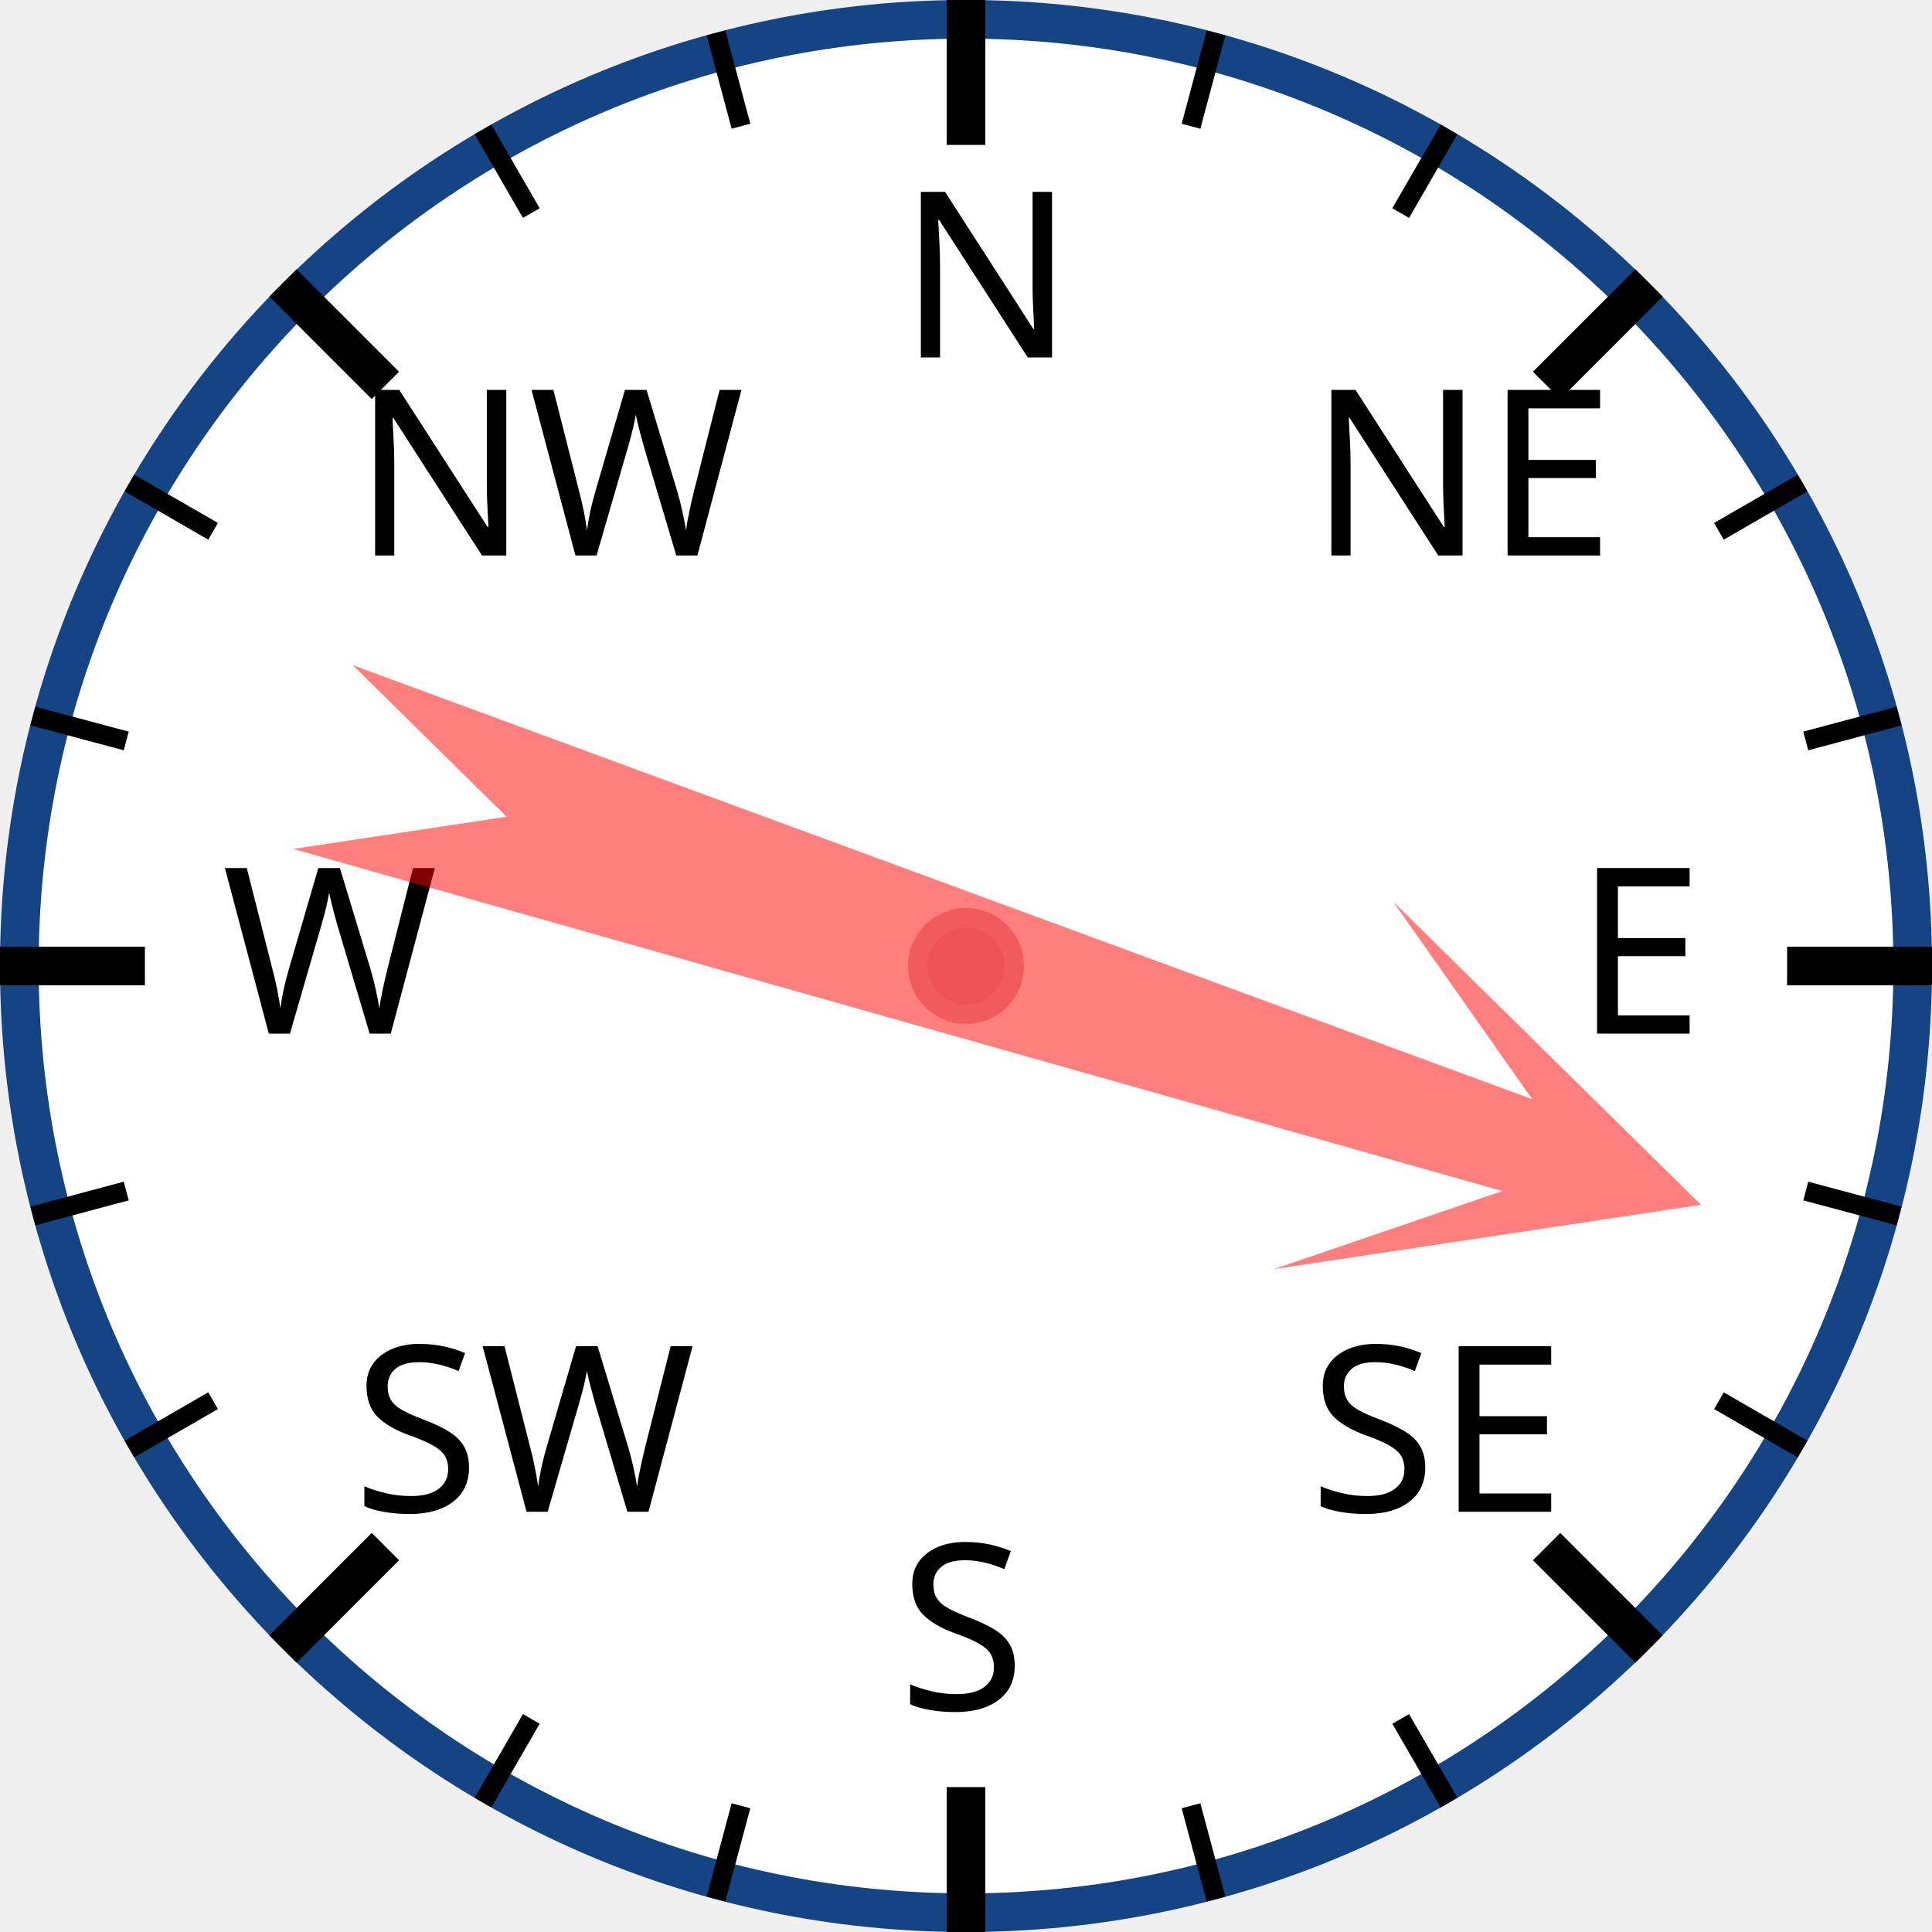
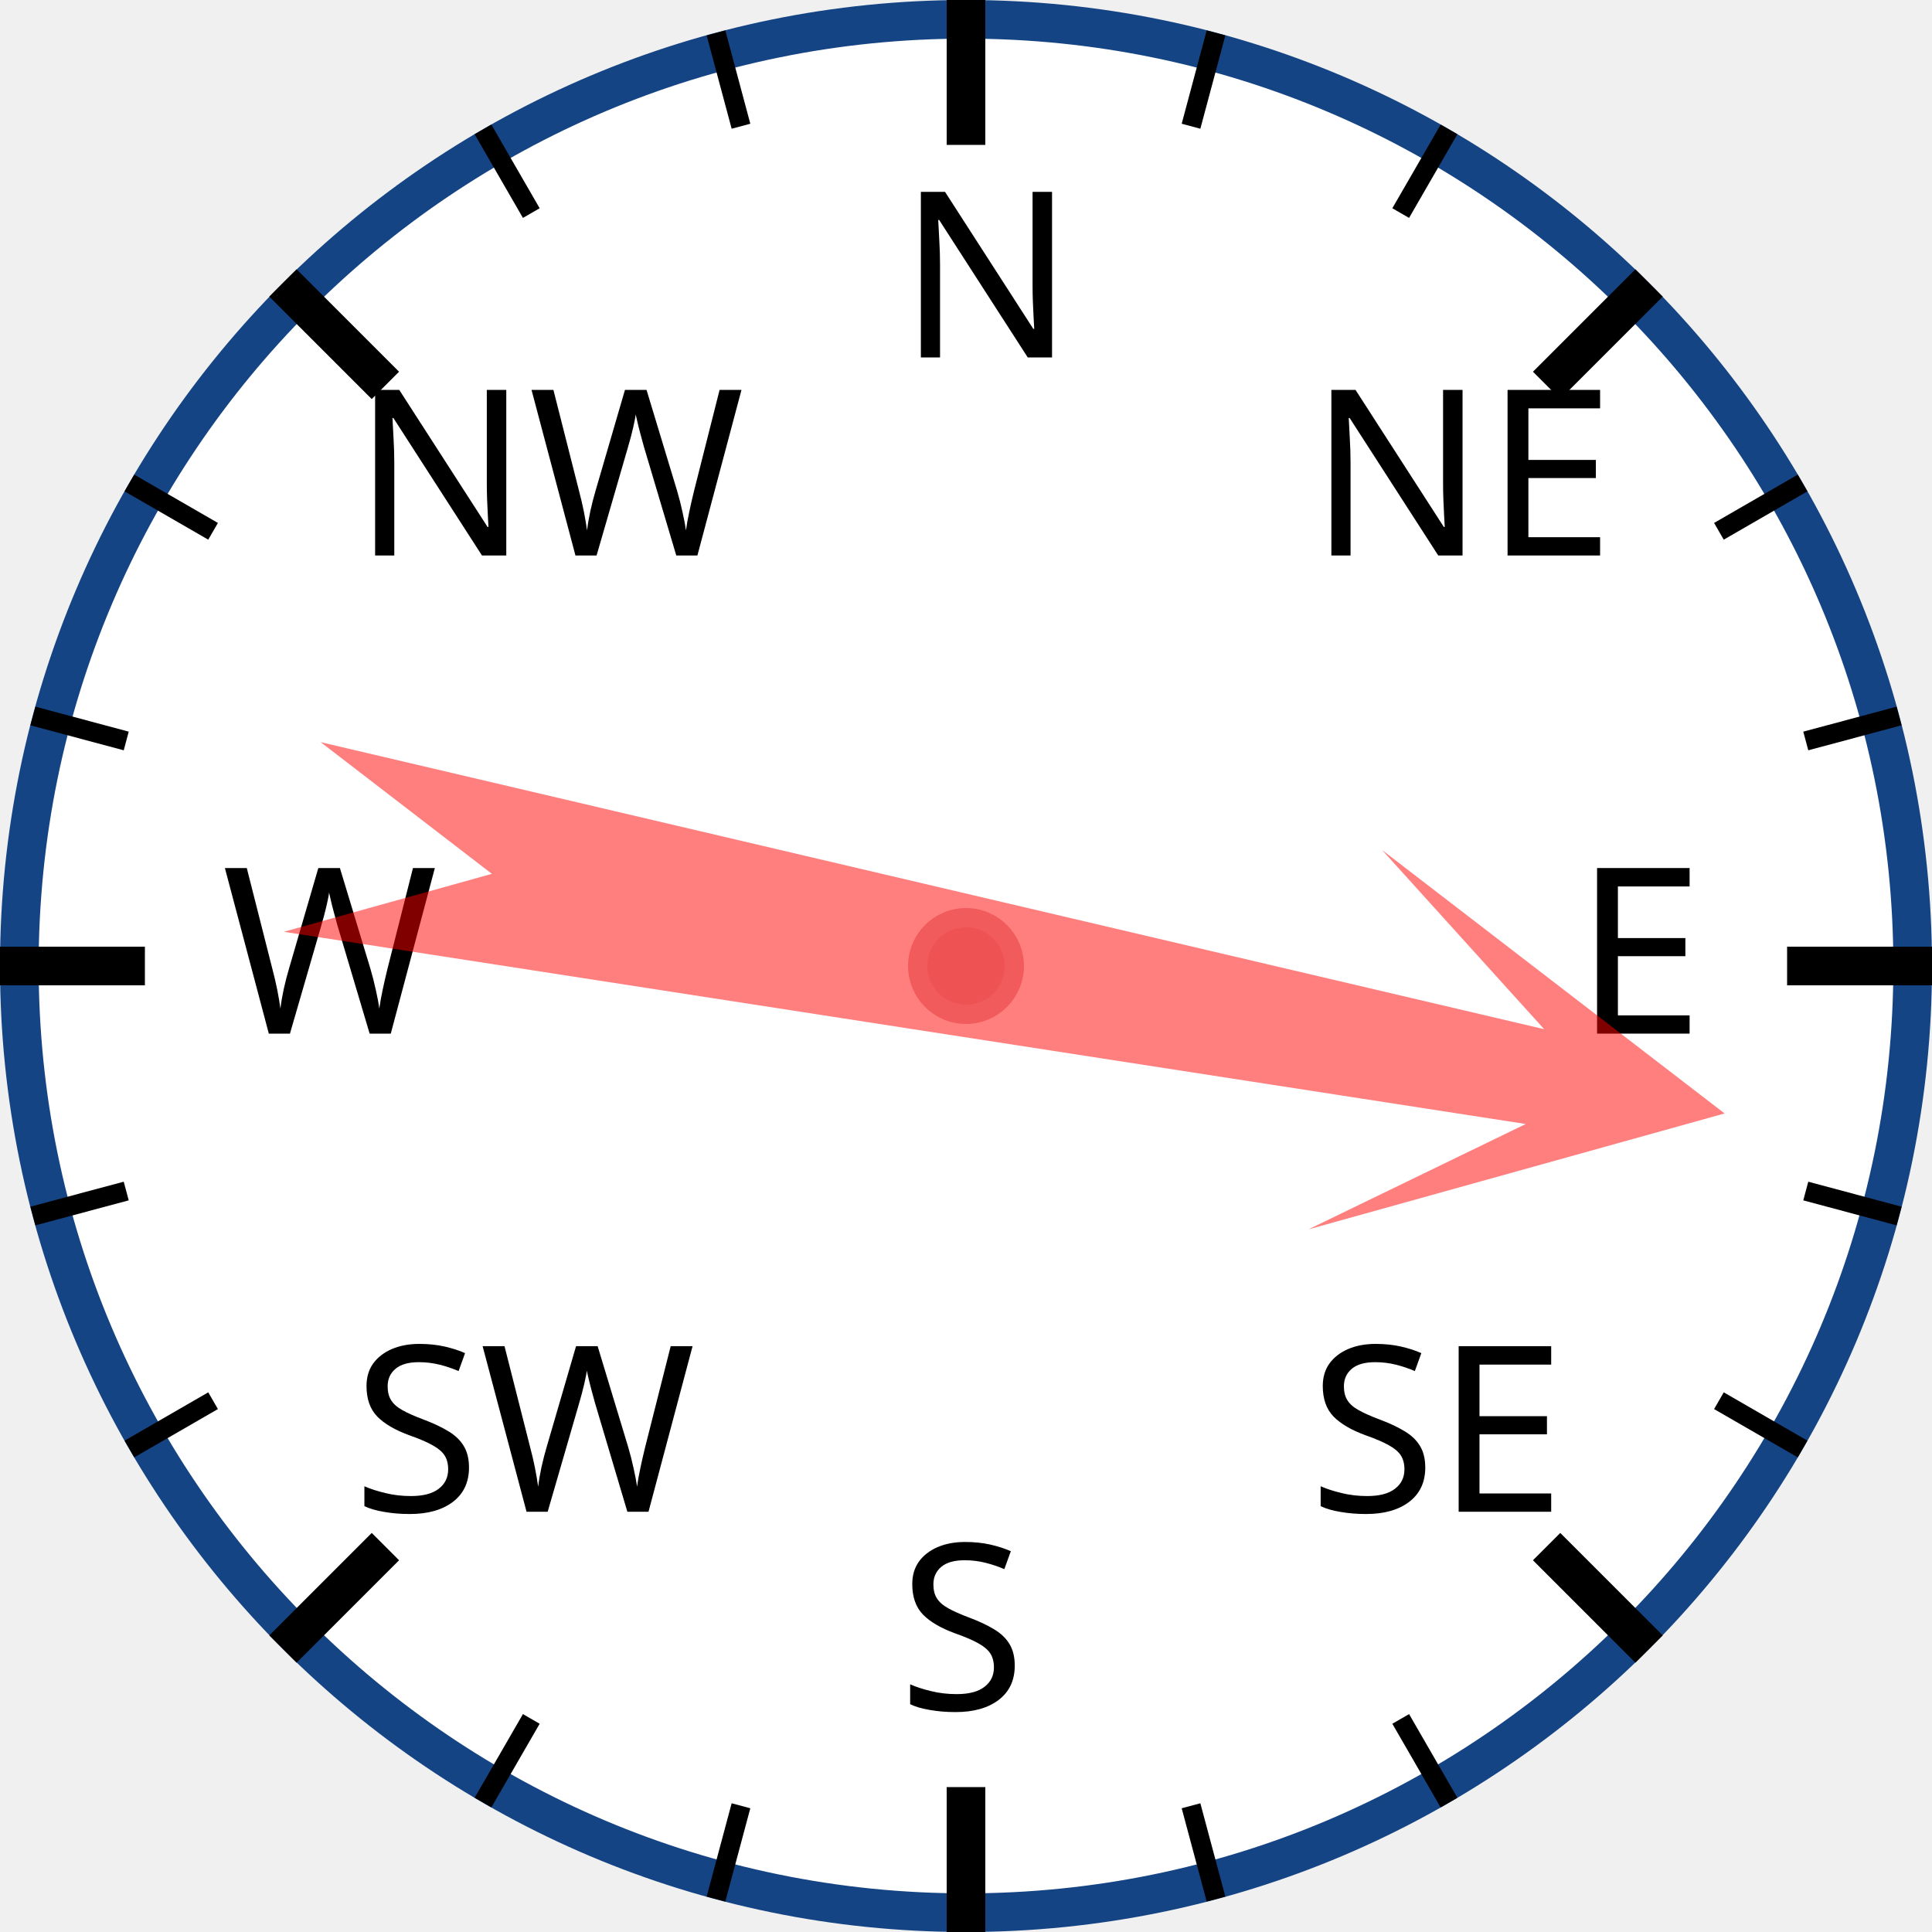
<svg xmlns="http://www.w3.org/2000/svg" width="120px" height="120px" viewBox="0 0 200 200">
  <circle cx="100" cy="100" r="98" style="fill: white; stroke: #154485; stroke-width: 4;" />
  <text x="93.0" y="37.0" style="font-family: sans-serif; font-size: 18pt;">N</text>
  <line x1="100.0" y1="0.0" x2="100.0" y2="15.0" style="stroke: black; stroke-width: 4;" />
  <line x1="74.118" y1="3.407" x2="76.706" y2="13.067" style="stroke: black; stroke-width: 2;" />
  <line x1="50" y1="13.397" x2="55" y2="22.058" style="stroke: black; stroke-width: 2;" />
  <text x="36.503" y="57.503" style="font-family: sans-serif; font-size: 18pt;">NW</text>
  <line x1="29.289" y1="29.289" x2="39.896" y2="39.896" style="stroke: black; stroke-width: 4;" />
  <line x1="13.397" y1="50" x2="22.058" y2="55" style="stroke: black; stroke-width: 2;" />
  <line x1="3.407" y1="74.118" x2="13.067" y2="76.706" style="stroke: black; stroke-width: 2;" />
  <text x="23.0" y="107.0" style="font-family: sans-serif; font-size: 18pt;">W</text>
  <line x1="0.0" y1="100.0" x2="15.0" y2="100.0" style="stroke: black; stroke-width: 4;" />
  <line x1="3.407" y1="125.882" x2="13.067" y2="123.294" style="stroke: black; stroke-width: 2;" />
  <line x1="13.397" y1="150" x2="22.058" y2="145" style="stroke: black; stroke-width: 2;" />
  <text x="36.503" y="156.497" style="font-family: sans-serif; font-size: 18pt;">SW</text>
  <line x1="29.289" y1="170.711" x2="39.896" y2="160.104" style="stroke: black; stroke-width: 4;" />
  <line x1="50" y1="186.603" x2="55" y2="177.942" style="stroke: black; stroke-width: 2;" />
  <line x1="74.118" y1="196.593" x2="76.706" y2="186.933" style="stroke: black; stroke-width: 2;" />
  <text x="93" y="177.0" style="font-family: sans-serif; font-size: 18pt;">S</text>
  <line x1="100" y1="200.0" x2="100" y2="185.0" style="stroke: black; stroke-width: 4;" />
  <line x1="125.882" y1="196.593" x2="123.294" y2="186.933" style="stroke: black; stroke-width: 2;" />
  <line x1="150.0" y1="186.603" x2="145.0" y2="177.942" style="stroke: black; stroke-width: 2;" />
  <text x="135.497" y="156.497" style="font-family: sans-serif; font-size: 18pt;">SE</text>
  <line x1="170.711" y1="170.711" x2="160.104" y2="160.104" style="stroke: black; stroke-width: 4;" />
  <line x1="186.603" y1="150" x2="177.942" y2="145" style="stroke: black; stroke-width: 2;" />
  <line x1="196.593" y1="125.882" x2="186.933" y2="123.294" style="stroke: black; stroke-width: 2;" />
  <text x="163.0" y="107" style="font-family: sans-serif; font-size: 18pt;">E</text>
  <line x1="200.0" y1="100" x2="185.0" y2="100" style="stroke: black; stroke-width: 4;" />
  <line x1="196.593" y1="74.118" x2="186.933" y2="76.706" style="stroke: black; stroke-width: 2;" />
  <line x1="186.603" y1="50" x2="177.942" y2="55" style="stroke: black; stroke-width: 2;" />
  <text x="135.497" y="57.503" style="font-family: sans-serif; font-size: 18pt;">NE</text>
  <line x1="170.711" y1="29.289" x2="160.104" y2="39.896" style="stroke: black; stroke-width: 4;" />
  <line x1="150" y1="13.397" x2="145" y2="22.058" style="stroke: black; stroke-width: 2;" />
  <line x1="125.882" y1="3.407" x2="123.294" y2="13.067" style="stroke: black; stroke-width: 2;" />
-   <polygon points="100 20 120 60 105 40 110 170 100 150 90 170 95 40 80 60" style="fill: red; fill-opacity: 0.5;" transform="rotate(108,100,100)" />
+   <polygon points="100 20 120 60 105 40 110 170 100 150 90 170 95 40 80 60" style="fill: red; fill-opacity: 0.5;" transform="rotate(101,100,100)" />
  <circle cx="100" cy="100" r="5" style="fill: #EE5252; stroke: #F25B5B; stroke-width: 2;" />
</svg>
